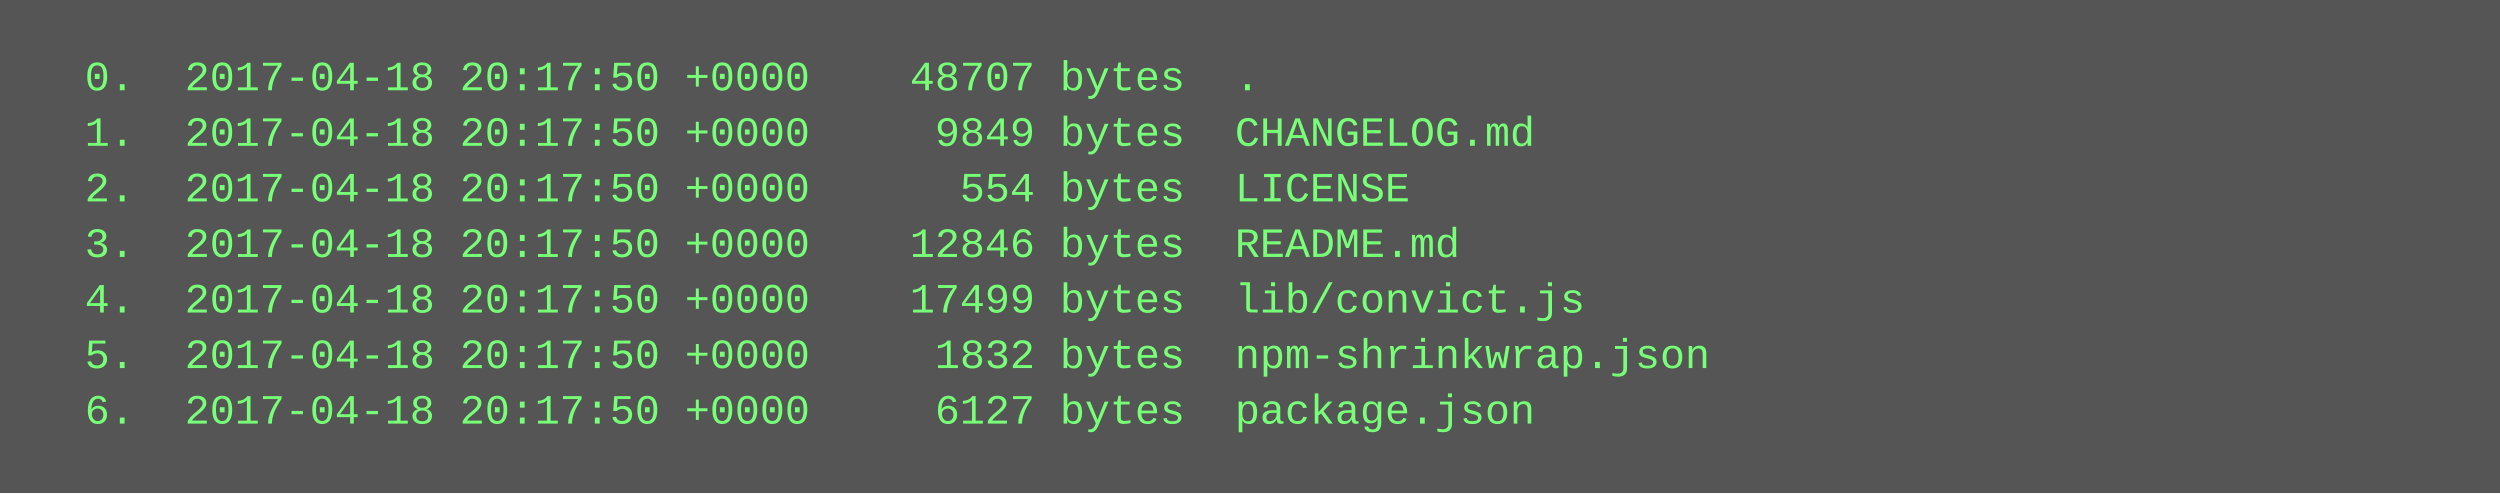
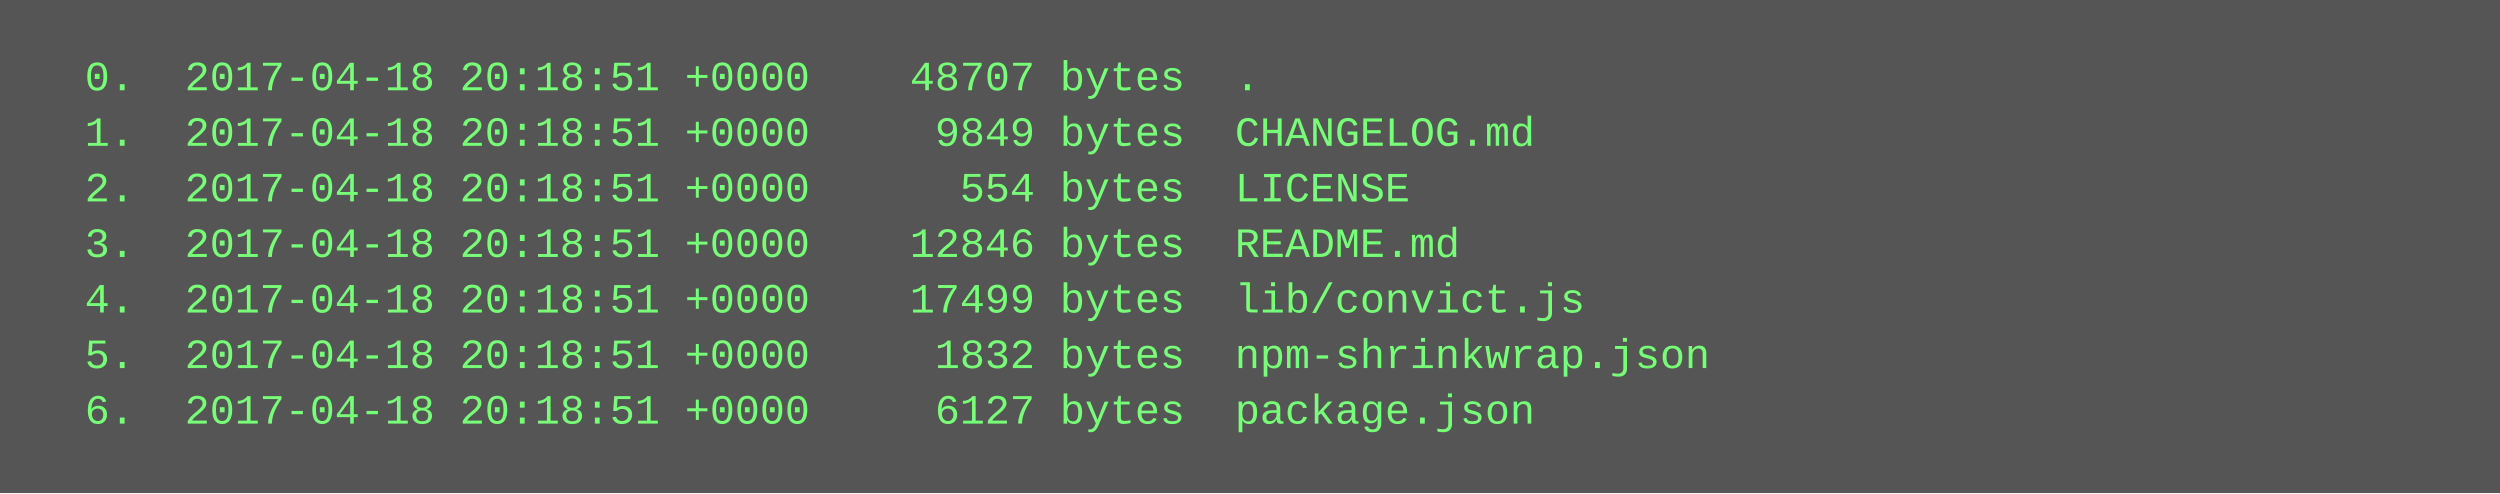
<svg xmlns="http://www.w3.org/2000/svg" height="142" width="720">
  <rect height="142" fill="#555" width="720" />
  <text fill="#7f7" font-family="Courier New" font-size="12" xml:space="preserve">
-     <tspan x="10" y="26">  0.  2017-04-18 20:17:50 +0000    48707 bytes  .</tspan>
-     <tspan x="10" y="42">  1.  2017-04-18 20:17:50 +0000     9849 bytes  CHANGELOG.md</tspan>
-     <tspan x="10" y="58">  2.  2017-04-18 20:17:50 +0000      554 bytes  LICENSE</tspan>
-     <tspan x="10" y="74">  3.  2017-04-18 20:17:50 +0000    12846 bytes  README.md</tspan>
-     <tspan x="10" y="90">  4.  2017-04-18 20:17:50 +0000    17499 bytes  lib/convict.js</tspan>
-     <tspan x="10" y="106">  5.  2017-04-18 20:17:50 +0000     1832 bytes  npm-shrinkwrap.json</tspan>
-     <tspan x="10" y="122">  6.  2017-04-18 20:17:50 +0000     6127 bytes  package.json</tspan>
+     <tspan x="10" y="26">  0.  2017-04-18 20:18:51 +0000    48707 bytes  .</tspan>
+     <tspan x="10" y="42">  1.  2017-04-18 20:18:51 +0000     9849 bytes  CHANGELOG.md</tspan>
+     <tspan x="10" y="58">  2.  2017-04-18 20:18:51 +0000      554 bytes  LICENSE</tspan>
+     <tspan x="10" y="74">  3.  2017-04-18 20:18:51 +0000    12846 bytes  README.md</tspan>
+     <tspan x="10" y="90">  4.  2017-04-18 20:18:51 +0000    17499 bytes  lib/convict.js</tspan>
+     <tspan x="10" y="106">  5.  2017-04-18 20:18:51 +0000     1832 bytes  npm-shrinkwrap.json</tspan>
+     <tspan x="10" y="122">  6.  2017-04-18 20:18:51 +0000     6127 bytes  package.json</tspan>
  </text>
</svg>
